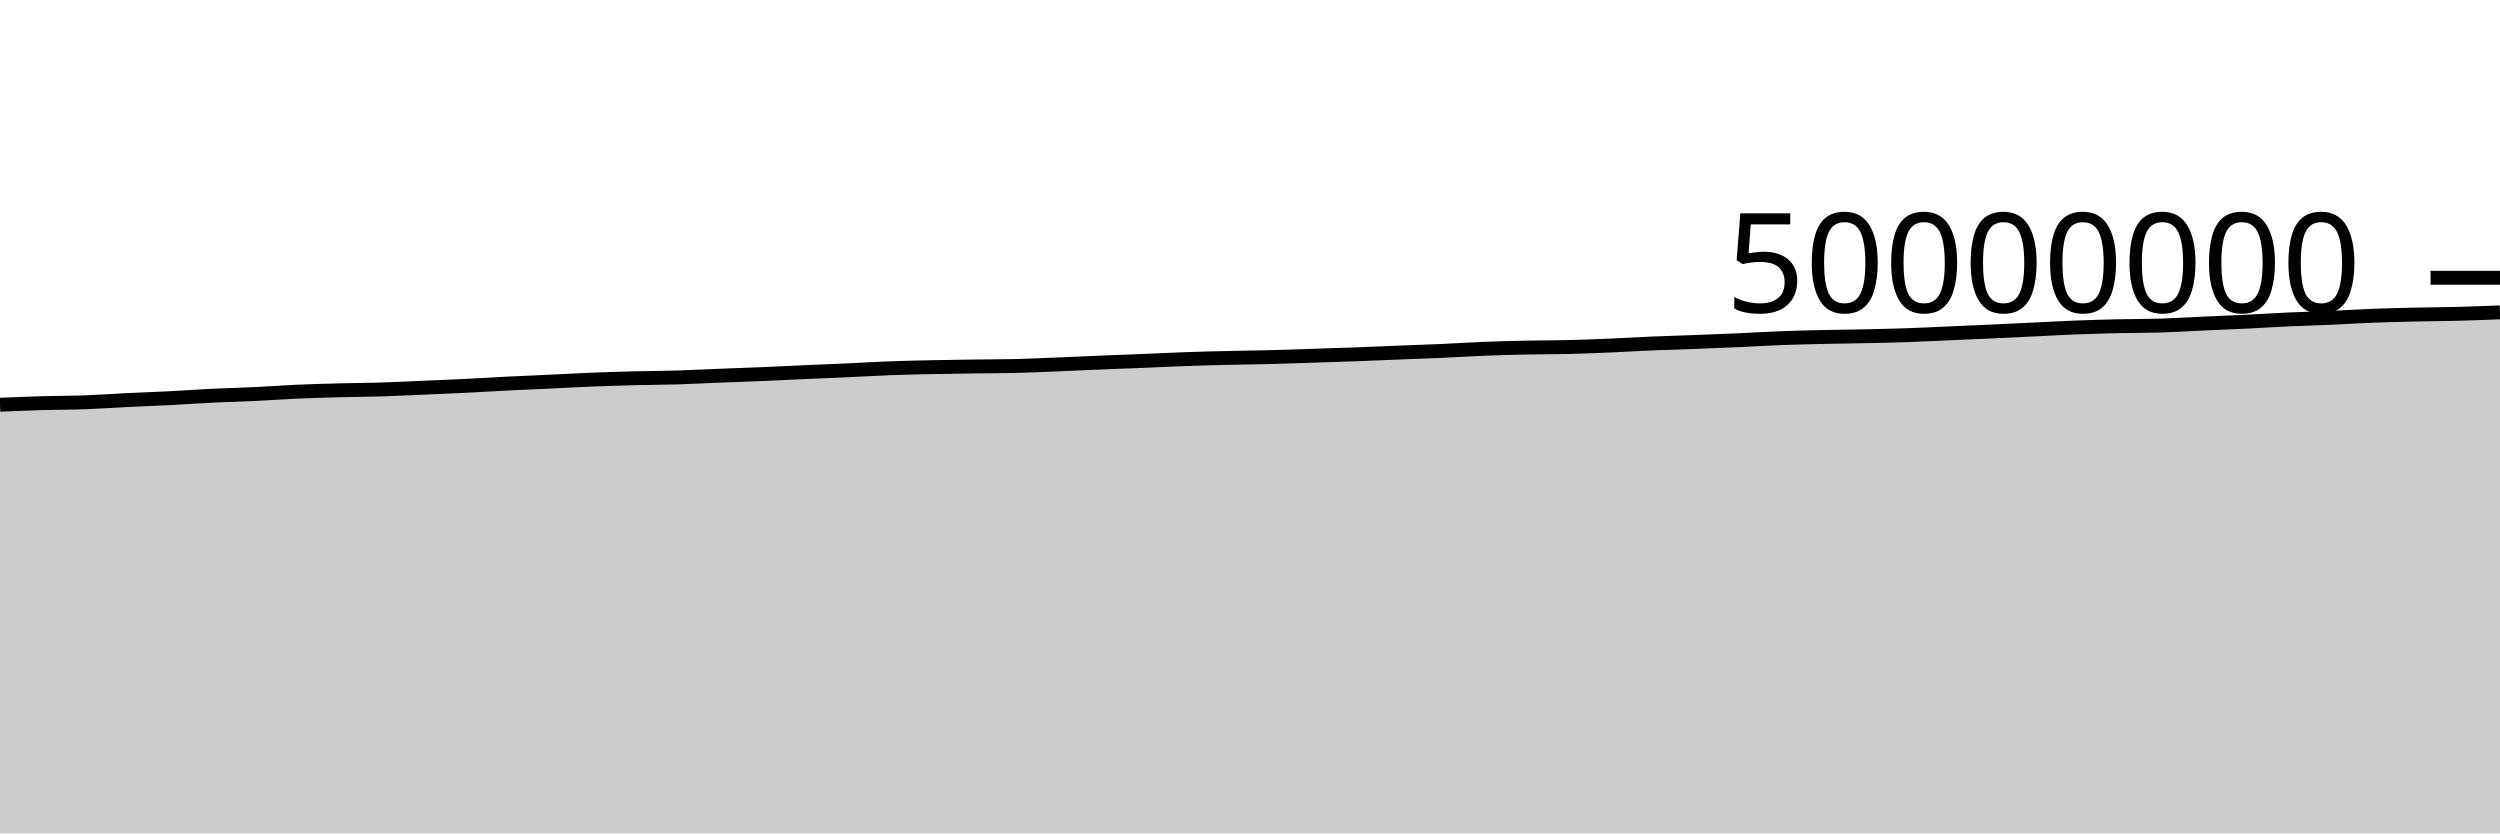
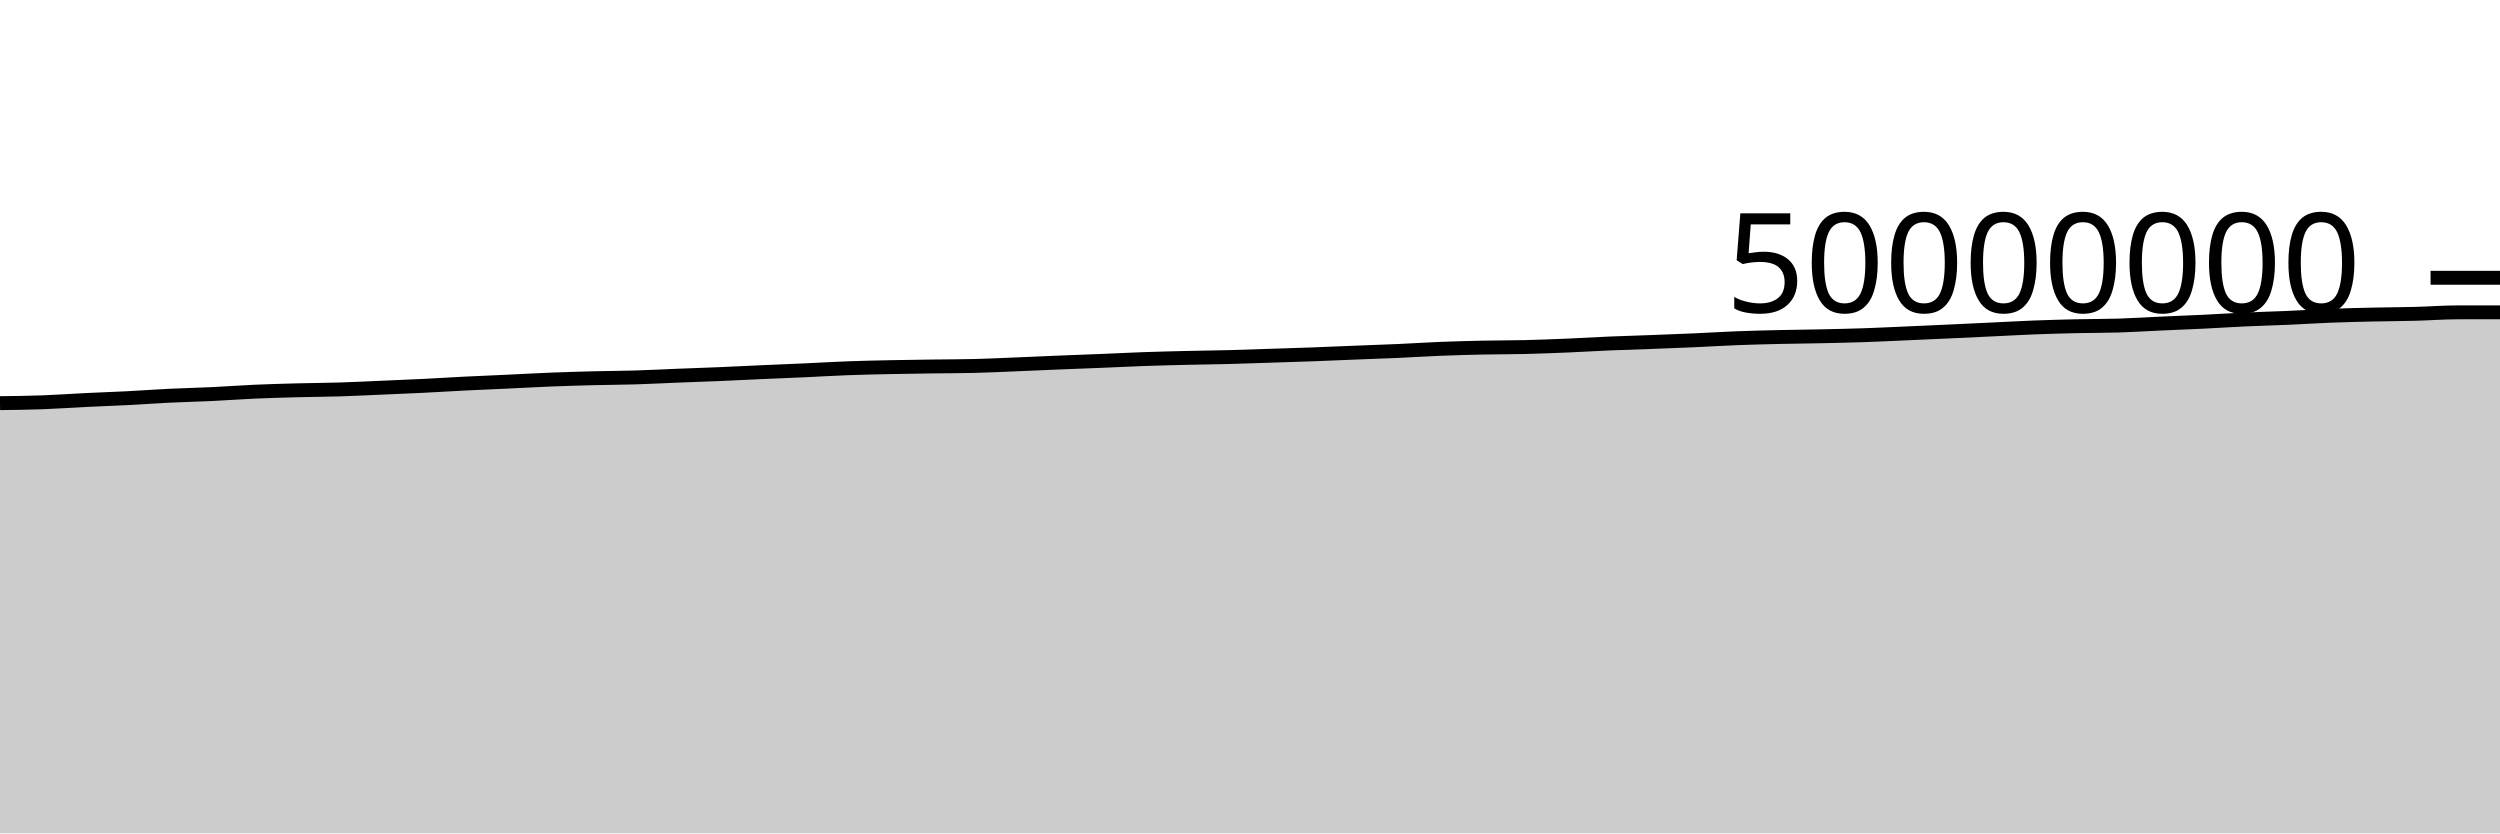
<svg xmlns="http://www.w3.org/2000/svg" viewBox="0 0 180 60">
  <g transform="translate(0,20)">
-     <path class="area" fill="rgba(0, 0, 0, 0.2)" d="M0,9.141C1.017,9.098,2.034,9.055,3.051,9.026C4.068,8.997,5.085,9.003,6.102,8.966C7.119,8.929,8.136,8.855,9.153,8.805C10.169,8.756,11.186,8.721,12.203,8.669C13.22,8.617,14.237,8.541,15.254,8.492C16.271,8.443,17.288,8.422,18.305,8.374C19.322,8.326,20.339,8.247,21.356,8.202C22.373,8.157,23.39,8.129,24.407,8.102C25.424,8.075,26.441,8.072,27.458,8.041C28.475,8.01,29.492,7.958,30.508,7.915C31.525,7.871,32.542,7.83,33.559,7.78C34.576,7.729,35.593,7.663,36.61,7.613C37.627,7.562,38.644,7.523,39.661,7.475C40.678,7.428,41.695,7.369,42.712,7.329C43.729,7.289,44.746,7.259,45.763,7.233C46.78,7.207,47.797,7.206,48.814,7.175C49.831,7.144,50.847,7.089,51.864,7.049C52.881,7.008,53.898,6.975,54.915,6.933C55.932,6.89,56.949,6.838,57.966,6.792C58.983,6.747,60,6.708,61.017,6.662C62.034,6.615,63.051,6.553,64.068,6.515C65.085,6.477,66.102,6.455,67.119,6.434C68.136,6.412,69.153,6.4,70.169,6.386C71.186,6.372,72.203,6.374,73.22,6.349C74.237,6.325,75.254,6.273,76.271,6.232C77.288,6.191,78.305,6.144,79.322,6.102C80.339,6.061,81.356,6.025,82.373,5.983C83.39,5.942,84.407,5.889,85.424,5.853C86.441,5.817,87.458,5.793,88.475,5.769C89.492,5.745,90.508,5.736,91.525,5.709C92.542,5.683,93.559,5.645,94.576,5.612C95.593,5.579,96.61,5.549,97.627,5.511C98.644,5.474,99.661,5.428,100.678,5.387C101.695,5.347,102.712,5.315,103.729,5.269C104.746,5.224,105.763,5.155,106.78,5.115C107.797,5.074,108.814,5.048,109.831,5.026C110.847,5.005,111.864,5.011,112.881,4.987C113.898,4.962,114.915,4.921,115.932,4.879C116.949,4.836,117.966,4.772,118.983,4.729C120,4.686,121.017,4.659,122.034,4.621C123.051,4.583,124.068,4.544,125.085,4.499C126.102,4.454,127.119,4.389,128.136,4.35C129.153,4.311,130.169,4.288,131.186,4.264C132.203,4.241,133.22,4.233,134.237,4.211C135.254,4.189,136.271,4.167,137.288,4.133C138.305,4.098,139.322,4.047,140.339,4.003C141.356,3.958,142.373,3.913,143.39,3.866C144.407,3.82,145.424,3.771,146.441,3.723C147.458,3.675,148.475,3.617,149.492,3.577C150.508,3.538,151.525,3.51,152.542,3.487C153.559,3.464,154.576,3.471,155.593,3.44C156.61,3.408,157.627,3.342,158.644,3.297C159.661,3.251,160.678,3.213,161.695,3.164C162.712,3.114,163.729,3.047,164.746,3.001C165.763,2.954,166.78,2.929,167.797,2.885C168.814,2.84,169.831,2.773,170.847,2.734C171.864,2.694,172.881,2.671,173.898,2.648C174.915,2.625,175.932,2.623,176.949,2.596C177.966,2.57,178.983,2.529,180,2.489L180,40C178.983,40,177.966,40,176.949,40C175.932,40,174.915,40,173.898,40C172.881,40,171.864,40,170.847,40C169.831,40,168.814,40,167.797,40C166.78,40,165.763,40,164.746,40C163.729,40,162.712,40,161.695,40C160.678,40,159.661,40,158.644,40C157.627,40,156.61,40,155.593,40C154.576,40,153.559,40,152.542,40C151.525,40,150.508,40,149.492,40C148.475,40,147.458,40,146.441,40C145.424,40,144.407,40,143.39,40C142.373,40,141.356,40,140.339,40C139.322,40,138.305,40,137.288,40C136.271,40,135.254,40,134.237,40C133.22,40,132.203,40,131.186,40C130.169,40,129.153,40,128.136,40C127.119,40,126.102,40,125.085,40C124.068,40,123.051,40,122.034,40C121.017,40,120,40,118.983,40C117.966,40,116.949,40,115.932,40C114.915,40,113.898,40,112.881,40C111.864,40,110.847,40,109.831,40C108.814,40,107.797,40,106.78,40C105.763,40,104.746,40,103.729,40C102.712,40,101.695,40,100.678,40C99.661,40,98.644,40,97.627,40C96.61,40,95.593,40,94.576,40C93.559,40,92.542,40,91.525,40C90.508,40,89.492,40,88.475,40C87.458,40,86.441,40,85.424,40C84.407,40,83.39,40,82.373,40C81.356,40,80.339,40,79.322,40C78.305,40,77.288,40,76.271,40C75.254,40,74.237,40,73.22,40C72.203,40,71.186,40,70.169,40C69.153,40,68.136,40,67.119,40C66.102,40,65.085,40,64.068,40C63.051,40,62.034,40,61.017,40C60,40,58.983,40,57.966,40C56.949,40,55.932,40,54.915,40C53.898,40,52.881,40,51.864,40C50.847,40,49.831,40,48.814,40C47.797,40,46.78,40,45.763,40C44.746,40,43.729,40,42.712,40C41.695,40,40.678,40,39.661,40C38.644,40,37.627,40,36.61,40C35.593,40,34.576,40,33.559,40C32.542,40,31.525,40,30.508,40C29.492,40,28.475,40,27.458,40C26.441,40,25.424,40,24.407,40C23.39,40,22.373,40,21.356,40C20.339,40,19.322,40,18.305,40C17.288,40,16.271,40,15.254,40C14.237,40,13.22,40,12.203,40C11.186,40,10.169,40,9.153,40C8.136,40,7.119,40,6.102,40C5.085,40,4.068,40,3.051,40C2.034,40,1.017,40,0,40Z" />
-     <path class="line" stroke="black" fill="none" d="M0,9.141C1.017,9.098,2.034,9.055,3.051,9.026C4.068,8.997,5.085,9.003,6.102,8.966C7.119,8.929,8.136,8.855,9.153,8.805C10.169,8.756,11.186,8.721,12.203,8.669C13.22,8.617,14.237,8.541,15.254,8.492C16.271,8.443,17.288,8.422,18.305,8.374C19.322,8.326,20.339,8.247,21.356,8.202C22.373,8.157,23.39,8.129,24.407,8.102C25.424,8.075,26.441,8.072,27.458,8.041C28.475,8.01,29.492,7.958,30.508,7.915C31.525,7.871,32.542,7.83,33.559,7.78C34.576,7.729,35.593,7.663,36.61,7.613C37.627,7.562,38.644,7.523,39.661,7.475C40.678,7.428,41.695,7.369,42.712,7.329C43.729,7.289,44.746,7.259,45.763,7.233C46.78,7.207,47.797,7.206,48.814,7.175C49.831,7.144,50.847,7.089,51.864,7.049C52.881,7.008,53.898,6.975,54.915,6.933C55.932,6.89,56.949,6.838,57.966,6.792C58.983,6.747,60,6.708,61.017,6.662C62.034,6.615,63.051,6.553,64.068,6.515C65.085,6.477,66.102,6.455,67.119,6.434C68.136,6.412,69.153,6.4,70.169,6.386C71.186,6.372,72.203,6.374,73.22,6.349C74.237,6.325,75.254,6.273,76.271,6.232C77.288,6.191,78.305,6.144,79.322,6.102C80.339,6.061,81.356,6.025,82.373,5.983C83.39,5.942,84.407,5.889,85.424,5.853C86.441,5.817,87.458,5.793,88.475,5.769C89.492,5.745,90.508,5.736,91.525,5.709C92.542,5.683,93.559,5.645,94.576,5.612C95.593,5.579,96.61,5.549,97.627,5.511C98.644,5.474,99.661,5.428,100.678,5.387C101.695,5.347,102.712,5.315,103.729,5.269C104.746,5.224,105.763,5.155,106.78,5.115C107.797,5.074,108.814,5.048,109.831,5.026C110.847,5.005,111.864,5.011,112.881,4.987C113.898,4.962,114.915,4.921,115.932,4.879C116.949,4.836,117.966,4.772,118.983,4.729C120,4.686,121.017,4.659,122.034,4.621C123.051,4.583,124.068,4.544,125.085,4.499C126.102,4.454,127.119,4.389,128.136,4.35C129.153,4.311,130.169,4.288,131.186,4.264C132.203,4.241,133.22,4.233,134.237,4.211C135.254,4.189,136.271,4.167,137.288,4.133C138.305,4.098,139.322,4.047,140.339,4.003C141.356,3.958,142.373,3.913,143.39,3.866C144.407,3.82,145.424,3.771,146.441,3.723C147.458,3.675,148.475,3.617,149.492,3.577C150.508,3.538,151.525,3.51,152.542,3.487C153.559,3.464,154.576,3.471,155.593,3.44C156.61,3.408,157.627,3.342,158.644,3.297C159.661,3.251,160.678,3.213,161.695,3.164C162.712,3.114,163.729,3.047,164.746,3.001C165.763,2.954,166.78,2.929,167.797,2.885C168.814,2.84,169.831,2.773,170.847,2.734C171.864,2.694,172.881,2.671,173.898,2.648C174.915,2.625,175.932,2.623,176.949,2.596C177.966,2.57,178.983,2.529,180,2.489" />
+     <path class="area" fill="rgba(0, 0, 0, 0.2)" d="M0,9.026C1.017,9.015,2.034,9.003,3.051,8.966C4.068,8.929,5.085,8.855,6.102,8.805C7.119,8.756,8.136,8.721,9.153,8.669C10.169,8.617,11.186,8.541,12.203,8.492C13.22,8.443,14.237,8.422,15.254,8.374C16.271,8.326,17.288,8.247,18.305,8.202C19.322,8.157,20.339,8.129,21.356,8.102C22.373,8.075,23.39,8.072,24.407,8.041C25.424,8.01,26.441,7.958,27.458,7.915C28.475,7.871,29.492,7.83,30.508,7.78C31.525,7.729,32.542,7.663,33.559,7.613C34.576,7.562,35.593,7.523,36.61,7.475C37.627,7.428,38.644,7.369,39.661,7.329C40.678,7.289,41.695,7.259,42.712,7.233C43.729,7.207,44.746,7.206,45.763,7.175C46.78,7.144,47.797,7.089,48.814,7.049C49.831,7.008,50.847,6.975,51.864,6.933C52.881,6.89,53.898,6.838,54.915,6.792C55.932,6.747,56.949,6.708,57.966,6.662C58.983,6.615,60,6.553,61.017,6.515C62.034,6.477,63.051,6.455,64.068,6.434C65.085,6.412,66.102,6.4,67.119,6.386C68.136,6.372,69.153,6.374,70.169,6.349C71.186,6.325,72.203,6.273,73.22,6.232C74.237,6.191,75.254,6.144,76.271,6.102C77.288,6.061,78.305,6.025,79.322,5.983C80.339,5.942,81.356,5.889,82.373,5.853C83.39,5.817,84.407,5.793,85.424,5.769C86.441,5.745,87.458,5.736,88.475,5.709C89.492,5.683,90.508,5.645,91.525,5.612C92.542,5.579,93.559,5.549,94.576,5.511C95.593,5.474,96.61,5.428,97.627,5.387C98.644,5.347,99.661,5.315,100.678,5.269C101.695,5.224,102.712,5.155,103.729,5.115C104.746,5.074,105.763,5.048,106.78,5.026C107.797,5.005,108.814,5.011,109.831,4.987C110.847,4.962,111.864,4.921,112.881,4.879C113.898,4.836,114.915,4.772,115.932,4.729C116.949,4.686,117.966,4.659,118.983,4.621C120,4.583,121.017,4.544,122.034,4.499C123.051,4.454,124.068,4.389,125.085,4.35C126.102,4.311,127.119,4.288,128.136,4.264C129.153,4.241,130.169,4.233,131.186,4.211C132.203,4.189,133.22,4.167,134.237,4.133C135.254,4.098,136.271,4.047,137.288,4.003C138.305,3.958,139.322,3.913,140.339,3.866C141.356,3.82,142.373,3.771,143.39,3.723C144.407,3.675,145.424,3.617,146.441,3.577C147.458,3.538,148.475,3.51,149.492,3.487C150.508,3.464,151.525,3.471,152.542,3.44C153.559,3.408,154.576,3.342,155.593,3.297C156.61,3.251,157.627,3.213,158.644,3.164C159.661,3.114,160.678,3.047,161.695,3.001C162.712,2.954,163.729,2.929,164.746,2.885C165.763,2.84,166.78,2.773,167.797,2.734C168.814,2.694,169.831,2.671,170.847,2.648C171.864,2.625,172.881,2.623,173.898,2.596C174.915,2.57,175.932,2.489,176.949,2.489C177.966,2.489,178.983,2.489,180,2.489L180,40C178.983,40,177.966,40,176.949,40C175.932,40,174.915,40,173.898,40C172.881,40,171.864,40,170.847,40C169.831,40,168.814,40,167.797,40C166.78,40,165.763,40,164.746,40C163.729,40,162.712,40,161.695,40C160.678,40,159.661,40,158.644,40C157.627,40,156.61,40,155.593,40C154.576,40,153.559,40,152.542,40C151.525,40,150.508,40,149.492,40C148.475,40,147.458,40,146.441,40C145.424,40,144.407,40,143.39,40C142.373,40,141.356,40,140.339,40C139.322,40,138.305,40,137.288,40C136.271,40,135.254,40,134.237,40C133.22,40,132.203,40,131.186,40C130.169,40,129.153,40,128.136,40C127.119,40,126.102,40,125.085,40C124.068,40,123.051,40,122.034,40C121.017,40,120,40,118.983,40C117.966,40,116.949,40,115.932,40C114.915,40,113.898,40,112.881,40C111.864,40,110.847,40,109.831,40C108.814,40,107.797,40,106.78,40C105.763,40,104.746,40,103.729,40C102.712,40,101.695,40,100.678,40C99.661,40,98.644,40,97.627,40C96.61,40,95.593,40,94.576,40C93.559,40,92.542,40,91.525,40C90.508,40,89.492,40,88.475,40C87.458,40,86.441,40,85.424,40C84.407,40,83.39,40,82.373,40C81.356,40,80.339,40,79.322,40C78.305,40,77.288,40,76.271,40C75.254,40,74.237,40,73.22,40C72.203,40,71.186,40,70.169,40C69.153,40,68.136,40,67.119,40C66.102,40,65.085,40,64.068,40C63.051,40,62.034,40,61.017,40C60,40,58.983,40,57.966,40C56.949,40,55.932,40,54.915,40C53.898,40,52.881,40,51.864,40C50.847,40,49.831,40,48.814,40C47.797,40,46.78,40,45.763,40C44.746,40,43.729,40,42.712,40C41.695,40,40.678,40,39.661,40C38.644,40,37.627,40,36.61,40C35.593,40,34.576,40,33.559,40C32.542,40,31.525,40,30.508,40C29.492,40,28.475,40,27.458,40C26.441,40,25.424,40,24.407,40C23.39,40,22.373,40,21.356,40C20.339,40,19.322,40,18.305,40C17.288,40,16.271,40,15.254,40C14.237,40,13.22,40,12.203,40C11.186,40,10.169,40,9.153,40C8.136,40,7.119,40,6.102,40C5.085,40,4.068,40,3.051,40C2.034,40,1.017,40,0,40Z" />
+     <path class="line" stroke="black" fill="none" d="M0,9.026C1.017,9.015,2.034,9.003,3.051,8.966C4.068,8.929,5.085,8.855,6.102,8.805C7.119,8.756,8.136,8.721,9.153,8.669C10.169,8.617,11.186,8.541,12.203,8.492C13.22,8.443,14.237,8.422,15.254,8.374C16.271,8.326,17.288,8.247,18.305,8.202C19.322,8.157,20.339,8.129,21.356,8.102C22.373,8.075,23.39,8.072,24.407,8.041C25.424,8.01,26.441,7.958,27.458,7.915C28.475,7.871,29.492,7.83,30.508,7.78C31.525,7.729,32.542,7.663,33.559,7.613C34.576,7.562,35.593,7.523,36.61,7.475C37.627,7.428,38.644,7.369,39.661,7.329C40.678,7.289,41.695,7.259,42.712,7.233C43.729,7.207,44.746,7.206,45.763,7.175C46.78,7.144,47.797,7.089,48.814,7.049C49.831,7.008,50.847,6.975,51.864,6.933C52.881,6.89,53.898,6.838,54.915,6.792C55.932,6.747,56.949,6.708,57.966,6.662C58.983,6.615,60,6.553,61.017,6.515C62.034,6.477,63.051,6.455,64.068,6.434C65.085,6.412,66.102,6.4,67.119,6.386C68.136,6.372,69.153,6.374,70.169,6.349C71.186,6.325,72.203,6.273,73.22,6.232C74.237,6.191,75.254,6.144,76.271,6.102C77.288,6.061,78.305,6.025,79.322,5.983C80.339,5.942,81.356,5.889,82.373,5.853C83.39,5.817,84.407,5.793,85.424,5.769C86.441,5.745,87.458,5.736,88.475,5.709C89.492,5.683,90.508,5.645,91.525,5.612C92.542,5.579,93.559,5.549,94.576,5.511C95.593,5.474,96.61,5.428,97.627,5.387C98.644,5.347,99.661,5.315,100.678,5.269C101.695,5.224,102.712,5.155,103.729,5.115C104.746,5.074,105.763,5.048,106.78,5.026C107.797,5.005,108.814,5.011,109.831,4.987C110.847,4.962,111.864,4.921,112.881,4.879C113.898,4.836,114.915,4.772,115.932,4.729C116.949,4.686,117.966,4.659,118.983,4.621C120,4.583,121.017,4.544,122.034,4.499C123.051,4.454,124.068,4.389,125.085,4.35C126.102,4.311,127.119,4.288,128.136,4.264C129.153,4.241,130.169,4.233,131.186,4.211C132.203,4.189,133.22,4.167,134.237,4.133C135.254,4.098,136.271,4.047,137.288,4.003C138.305,3.958,139.322,3.913,140.339,3.866C141.356,3.82,142.373,3.771,143.39,3.723C144.407,3.675,145.424,3.617,146.441,3.577C147.458,3.538,148.475,3.51,149.492,3.487C150.508,3.464,151.525,3.471,152.542,3.44C153.559,3.408,154.576,3.342,155.593,3.297C156.61,3.251,157.627,3.213,158.644,3.164C159.661,3.114,160.678,3.047,161.695,3.001C162.712,2.954,163.729,2.929,164.746,2.885C165.763,2.84,166.78,2.773,167.797,2.734C168.814,2.694,169.831,2.671,170.847,2.648C171.864,2.625,172.881,2.623,173.898,2.596C174.915,2.57,175.932,2.489,176.949,2.489C177.966,2.489,178.983,2.489,180,2.489" />
    <path class="axis-ceiling" stroke-width="1" stroke="black" fill="none" d="M175,0L180,0" />
    <text class="axis-ceiling-label" font-family="sans-serif" text-anchor="end" font-size="10px" x="170" y="2.5">50000000</text>
  </g>
</svg>
